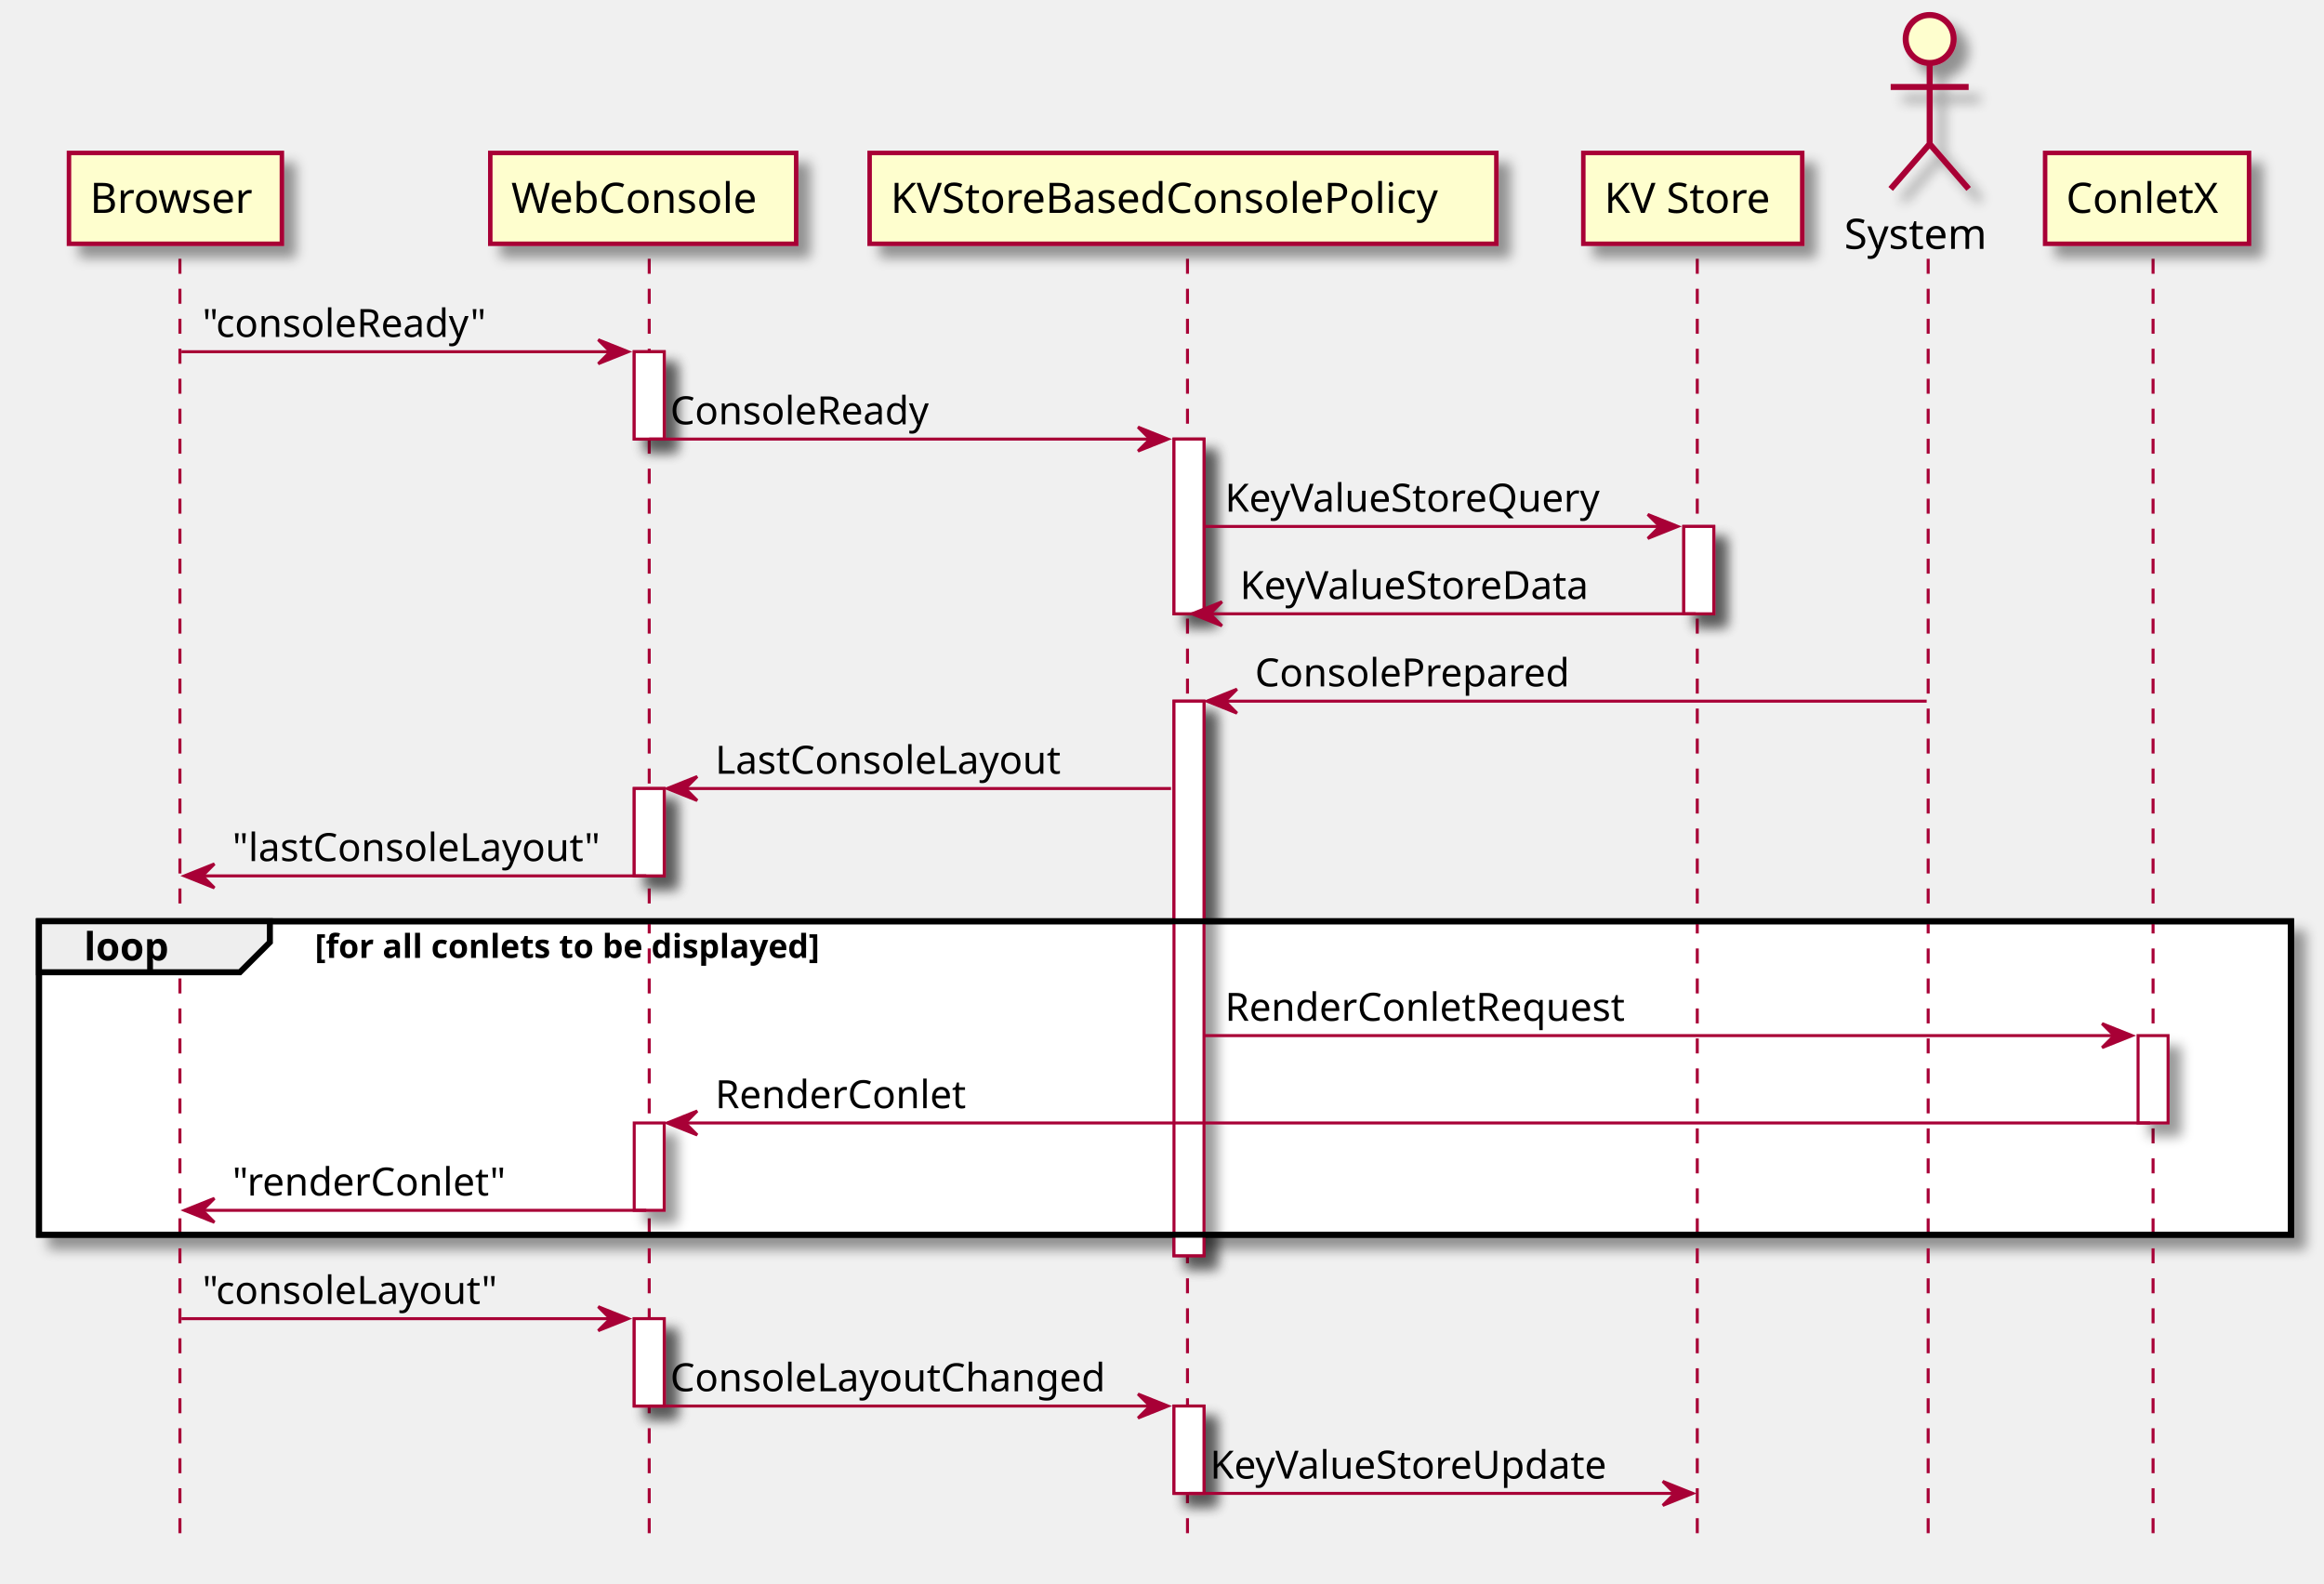
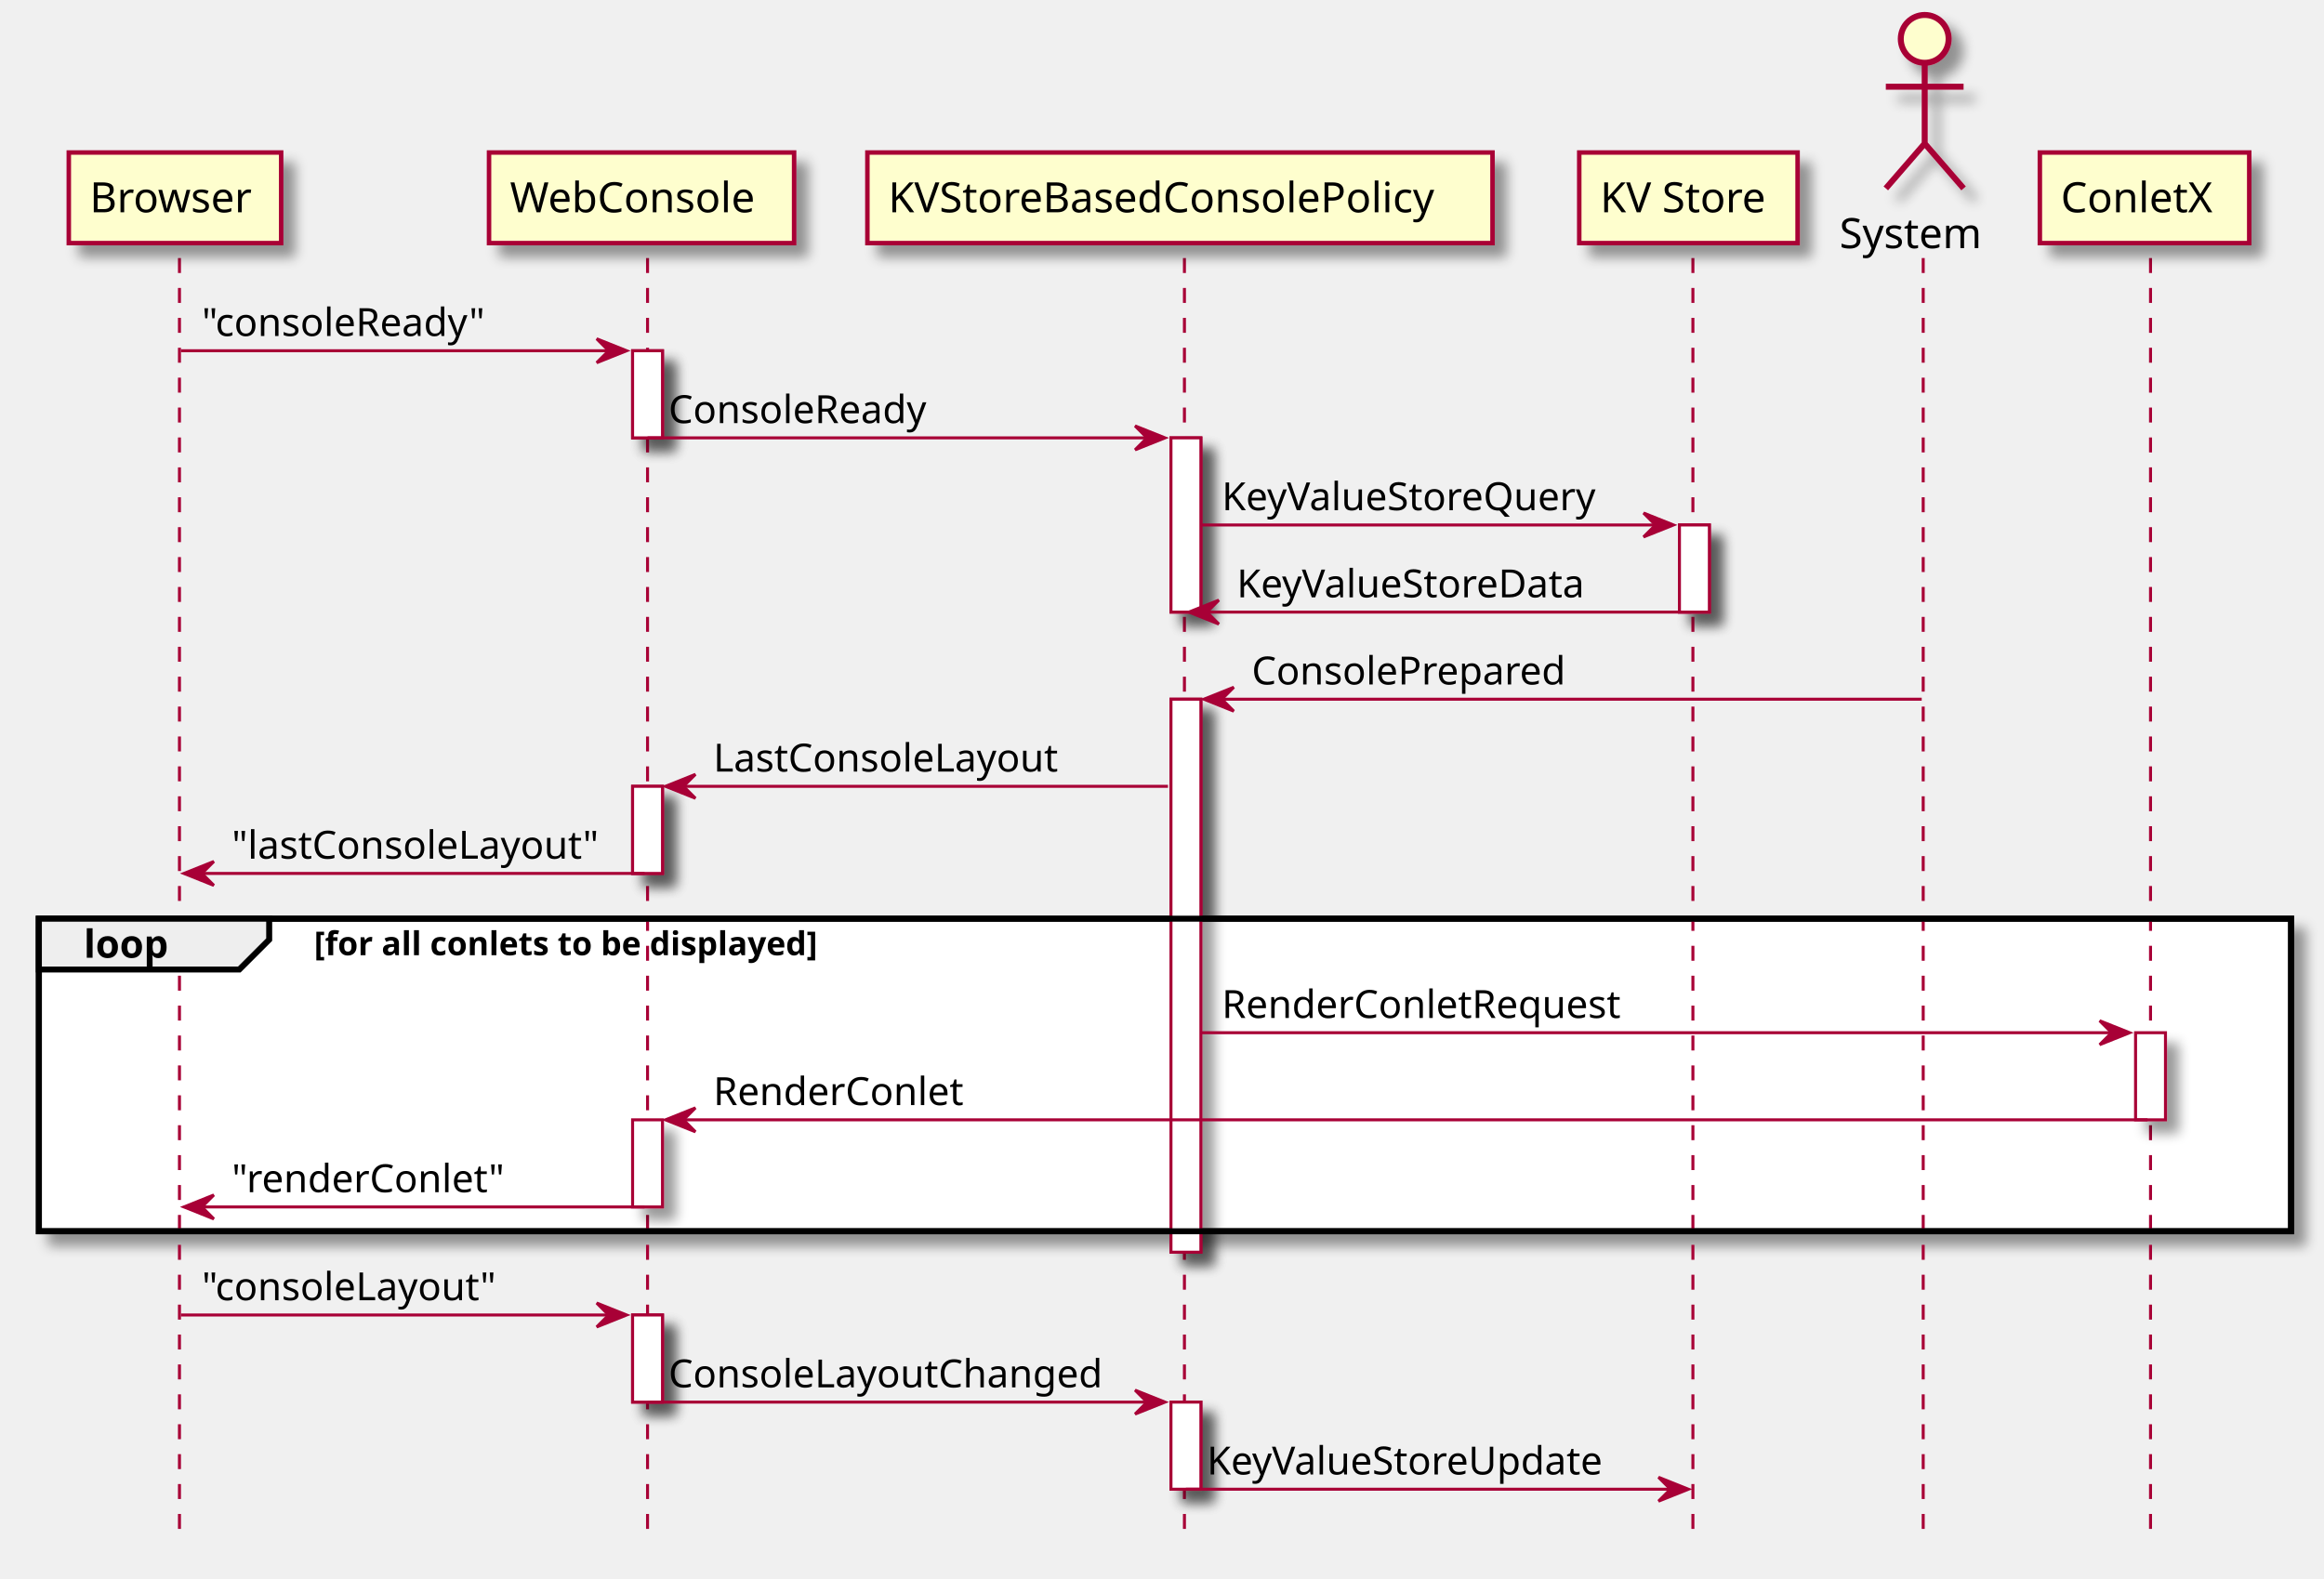
- <svg xmlns="http://www.w3.org/2000/svg" contentScriptType="application/ecmascript" contentStyleType="text/css" height="528px" preserveAspectRatio="none" style="width:775px;height:528px;" version="1.1" viewBox="0 0 775 528" width="775px" zoomAndPan="magnify">
+ <svg xmlns="http://www.w3.org/2000/svg" contentScriptType="application/ecmascript" contentStyleType="text/css" height="528px" preserveAspectRatio="none" style="width:777px;height:528px;" version="1.1" viewBox="0 0 777 528" width="777px" zoomAndPan="magnify">
  <defs>
    <filter height="300%" id="f1g21ewmy2nq0e" width="300%" x="-1" y="-1">
      <feGaussianBlur result="blurOut" stdDeviation="2.0" />
      <feColorMatrix in="blurOut" result="blurOut2" type="matrix" values="0 0 0 0 0 0 0 0 0 0 0 0 0 0 0 0 0 0 .4 0" />
      <feOffset dx="4.0" dy="4.0" in="blurOut2" result="blurOut3" />
      <feBlend in="SourceGraphic" in2="blurOut3" mode="normal" />
    </filter>
  </defs>
  <g>
    <rect fill="#FFFFFF" filter="url(#f1g21ewmy2nq0e)" height="29.133" style="stroke: #A80036; stroke-width: 1.0;" width="10" x="211.5" y="117.297" />
    <rect fill="#FFFFFF" filter="url(#f1g21ewmy2nq0e)" height="29.133" style="stroke: #A80036; stroke-width: 1.0;" width="10" x="211.5" y="262.961" />
    <rect fill="#FFFFFF" filter="url(#f1g21ewmy2nq0e)" height="29.133" style="stroke: #A80036; stroke-width: 1.0;" width="10" x="211.5" y="374.492" />
    <rect fill="#FFFFFF" filter="url(#f1g21ewmy2nq0e)" height="29.133" style="stroke: #A80036; stroke-width: 1.0;" width="10" x="211.5" y="439.758" />
    <rect fill="#FFFFFF" filter="url(#f1g21ewmy2nq0e)" height="58.266" style="stroke: #A80036; stroke-width: 1.0;" width="10" x="391.5" y="146.43" />
    <rect fill="#FFFFFF" filter="url(#f1g21ewmy2nq0e)" height="184.93" style="stroke: #A80036; stroke-width: 1.0;" width="10" x="391.5" y="233.828" />
    <rect fill="#FFFFFF" filter="url(#f1g21ewmy2nq0e)" height="29.133" style="stroke: #A80036; stroke-width: 1.0;" width="10" x="391.5" y="468.891" />
    <rect fill="#FFFFFF" filter="url(#f1g21ewmy2nq0e)" height="29.133" style="stroke: #A80036; stroke-width: 1.0;" width="10" x="561.5" y="175.562" />
-     <rect fill="#FFFFFF" filter="url(#f1g21ewmy2nq0e)" height="29.133" style="stroke: #A80036; stroke-width: 1.0;" width="10" x="713" y="345.359" />
-     <rect fill="#FFFFFF" filter="url(#f1g21ewmy2nq0e)" height="104.531" style="stroke: #000000; stroke-width: 2.0;" width="751" x="13" y="307.227" />
+     <rect fill="#FFFFFF" filter="url(#f1g21ewmy2nq0e)" height="29.133" style="stroke: #A80036; stroke-width: 1.0;" width="10" x="714" y="345.359" />
+     <rect fill="#FFFFFF" filter="url(#f1g21ewmy2nq0e)" height="104.531" style="stroke: #000000; stroke-width: 2.0;" width="753" x="13" y="307.227" />
    <line style="stroke: #A80036; stroke-width: 1.0; stroke-dasharray: 5.0,5.0;" x1="60" x2="60" y1="86.297" y2="516.156" />
    <line style="stroke: #A80036; stroke-width: 1.0; stroke-dasharray: 5.0,5.0;" x1="216.5" x2="216.5" y1="86.297" y2="516.156" />
    <line style="stroke: #A80036; stroke-width: 1.0; stroke-dasharray: 5.0,5.0;" x1="396" x2="396" y1="86.297" y2="516.156" />
    <line style="stroke: #A80036; stroke-width: 1.0; stroke-dasharray: 5.0,5.0;" x1="566" x2="566" y1="86.297" y2="516.156" />
    <line style="stroke: #A80036; stroke-width: 1.0; stroke-dasharray: 5.0,5.0;" x1="643" x2="643" y1="86.297" y2="516.156" />
-     <line style="stroke: #A80036; stroke-width: 1.0; stroke-dasharray: 5.0,5.0;" x1="718" x2="718" y1="86.297" y2="516.156" />
+     <line style="stroke: #A80036; stroke-width: 1.0; stroke-dasharray: 5.0,5.0;" x1="719" x2="719" y1="86.297" y2="516.156" />
    <rect fill="#FEFECE" filter="url(#f1g21ewmy2nq0e)" height="30.297" style="stroke: #A80036; stroke-width: 1.5;" width="71" x="23" y="51" />
    <text fill="#000000" font-family="sans-serif" font-size="14" lengthAdjust="spacingAndGlyphs" textLength="57" x="30" y="70.995">Browser</text>
    <rect fill="#FEFECE" filter="url(#f1g21ewmy2nq0e)" height="30.297" style="stroke: #A80036; stroke-width: 1.5;" width="102" x="163.5" y="51" />
    <text fill="#000000" font-family="sans-serif" font-size="14" lengthAdjust="spacingAndGlyphs" textLength="88" x="170.5" y="70.995">WebConsole</text>
    <rect fill="#FEFECE" filter="url(#f1g21ewmy2nq0e)" height="30.297" style="stroke: #A80036; stroke-width: 1.5;" width="209" x="290" y="51" />
    <text fill="#000000" font-family="sans-serif" font-size="14" lengthAdjust="spacingAndGlyphs" textLength="195" x="297" y="70.995">KVStoreBasedConsolePolicy</text>
    <rect fill="#FEFECE" filter="url(#f1g21ewmy2nq0e)" height="30.297" style="stroke: #A80036; stroke-width: 1.5;" width="73" x="528" y="51" />
    <text fill="#000000" font-family="sans-serif" font-size="14" lengthAdjust="spacingAndGlyphs" textLength="59" x="535" y="70.995">KV Store</text>
    <text fill="#000000" font-family="sans-serif" font-size="14" lengthAdjust="spacingAndGlyphs" textLength="51" x="615" y="82.995">System</text>
    <ellipse cx="643.5" cy="13" fill="#FEFECE" filter="url(#f1g21ewmy2nq0e)" rx="8" ry="8" style="stroke: #A80036; stroke-width: 2.0;" />
    <path d="M643.5,21 L643.5,48 M630.5,29 L656.5,29 M643.5,48 L630.5,63 M643.5,48 L656.5,63 " fill="#FEFECE" filter="url(#f1g21ewmy2nq0e)" style="stroke: #A80036; stroke-width: 2.0;" />
-     <rect fill="#FEFECE" filter="url(#f1g21ewmy2nq0e)" height="30.297" style="stroke: #A80036; stroke-width: 1.5;" width="68" x="682" y="51" />
-     <text fill="#000000" font-family="sans-serif" font-size="14" lengthAdjust="spacingAndGlyphs" textLength="54" x="689" y="70.995">ConletX</text>
+     <rect fill="#FEFECE" filter="url(#f1g21ewmy2nq0e)" height="30.297" style="stroke: #A80036; stroke-width: 1.5;" width="70" x="682" y="51" />
+     <text fill="#000000" font-family="sans-serif" font-size="14" lengthAdjust="spacingAndGlyphs" textLength="56" x="689" y="70.995">ConletX</text>
    <rect fill="#FFFFFF" filter="url(#f1g21ewmy2nq0e)" height="29.133" style="stroke: #A80036; stroke-width: 1.0;" width="10" x="211.5" y="117.297" />
    <rect fill="#FFFFFF" filter="url(#f1g21ewmy2nq0e)" height="29.133" style="stroke: #A80036; stroke-width: 1.0;" width="10" x="211.5" y="262.961" />
    <rect fill="#FFFFFF" filter="url(#f1g21ewmy2nq0e)" height="29.133" style="stroke: #A80036; stroke-width: 1.0;" width="10" x="211.5" y="374.492" />
    <rect fill="#FFFFFF" filter="url(#f1g21ewmy2nq0e)" height="29.133" style="stroke: #A80036; stroke-width: 1.0;" width="10" x="211.5" y="439.758" />
    <rect fill="#FFFFFF" filter="url(#f1g21ewmy2nq0e)" height="58.266" style="stroke: #A80036; stroke-width: 1.0;" width="10" x="391.5" y="146.43" />
    <rect fill="#FFFFFF" filter="url(#f1g21ewmy2nq0e)" height="184.93" style="stroke: #A80036; stroke-width: 1.0;" width="10" x="391.5" y="233.828" />
    <rect fill="#FFFFFF" filter="url(#f1g21ewmy2nq0e)" height="29.133" style="stroke: #A80036; stroke-width: 1.0;" width="10" x="391.5" y="468.891" />
    <rect fill="#FFFFFF" filter="url(#f1g21ewmy2nq0e)" height="29.133" style="stroke: #A80036; stroke-width: 1.0;" width="10" x="561.5" y="175.562" />
-     <rect fill="#FFFFFF" filter="url(#f1g21ewmy2nq0e)" height="29.133" style="stroke: #A80036; stroke-width: 1.0;" width="10" x="713" y="345.359" />
+     <rect fill="#FFFFFF" filter="url(#f1g21ewmy2nq0e)" height="29.133" style="stroke: #A80036; stroke-width: 1.0;" width="10" x="714" y="345.359" />
    <polygon fill="#A80036" points="199.5,113.297,209.5,117.297,199.5,121.297,203.5,117.297" style="stroke: #A80036; stroke-width: 1.0;" />
    <line style="stroke: #A80036; stroke-width: 1.0;" x1="60.5" x2="205.5" y1="117.297" y2="117.297" />
    <text fill="#000000" font-family="sans-serif" font-size="13" lengthAdjust="spacingAndGlyphs" textLength="98" x="67.5" y="112.364">"consoleReady"</text>
    <polygon fill="#A80036" points="379.5,142.43,389.5,146.43,379.5,150.43,383.5,146.43" style="stroke: #A80036; stroke-width: 1.0;" />
    <line style="stroke: #A80036; stroke-width: 1.0;" x1="216.5" x2="385.5" y1="146.43" y2="146.43" />
    <text fill="#000000" font-family="sans-serif" font-size="13" lengthAdjust="spacingAndGlyphs" textLength="90" x="223.5" y="141.497">ConsoleReady</text>
    <polygon fill="#A80036" points="549.5,171.562,559.5,175.562,549.5,179.562,553.5,175.562" style="stroke: #A80036; stroke-width: 1.0;" />
    <line style="stroke: #A80036; stroke-width: 1.0;" x1="401.5" x2="555.5" y1="175.562" y2="175.562" />
    <text fill="#000000" font-family="sans-serif" font-size="13" lengthAdjust="spacingAndGlyphs" textLength="132" x="408.5" y="170.629">KeyValueStoreQuery</text>
    <polygon fill="#A80036" points="407.5,200.695,397.5,204.695,407.5,208.695,403.5,204.695" style="stroke: #A80036; stroke-width: 1.0;" />
    <line style="stroke: #A80036; stroke-width: 1.0;" x1="401.5" x2="565.5" y1="204.695" y2="204.695" />
    <text fill="#000000" font-family="sans-serif" font-size="13" lengthAdjust="spacingAndGlyphs" textLength="125" x="413.5" y="199.762">KeyValueStoreData</text>
    <polygon fill="#A80036" points="412.5,229.828,402.5,233.828,412.5,237.828,408.5,233.828" style="stroke: #A80036; stroke-width: 1.0;" />
    <line style="stroke: #A80036; stroke-width: 1.0;" x1="406.5" x2="642.5" y1="233.828" y2="233.828" />
    <text fill="#000000" font-family="sans-serif" font-size="13" lengthAdjust="spacingAndGlyphs" textLength="109" x="418.5" y="228.895">ConsolePrepared</text>
    <polygon fill="#A80036" points="232.5,258.961,222.5,262.961,232.5,266.961,228.5,262.961" style="stroke: #A80036; stroke-width: 1.0;" />
    <line style="stroke: #A80036; stroke-width: 1.0;" x1="226.5" x2="390.5" y1="262.961" y2="262.961" />
    <text fill="#000000" font-family="sans-serif" font-size="13" lengthAdjust="spacingAndGlyphs" textLength="121" x="238.5" y="258.028">LastConsoleLayout</text>
    <polygon fill="#A80036" points="71.5,288.094,61.5,292.094,71.5,296.094,67.5,292.094" style="stroke: #A80036; stroke-width: 1.0;" />
    <line style="stroke: #A80036; stroke-width: 1.0;" x1="65.5" x2="215.5" y1="292.094" y2="292.094" />
    <text fill="#000000" font-family="sans-serif" font-size="13" lengthAdjust="spacingAndGlyphs" textLength="127" x="77.5" y="287.161">"lastConsoleLayout"</text>
-     <rect fill="none" height="104.531" style="stroke: #000000; stroke-width: 2.0;" width="751" x="13" y="307.227" />
+     <rect fill="none" height="104.531" style="stroke: #000000; stroke-width: 2.0;" width="753" x="13" y="307.227" />
    <polygon fill="#EEEEEE" points="13,307.227,90,307.227,90,314.227,80,324.227,13,324.227,13,307.227" style="stroke: #000000; stroke-width: 2.0;" />
    <text fill="#000000" font-family="sans-serif" font-size="13" font-weight="bold" lengthAdjust="spacingAndGlyphs" textLength="32" x="28" y="320.293">loop</text>
    <text fill="#000000" font-family="sans-serif" font-size="11" font-weight="bold" lengthAdjust="spacingAndGlyphs" textLength="202" x="105" y="319.437">[for all conlets to be displayed]</text>
-     <polygon fill="#A80036" points="701,341.359,711,345.359,701,349.359,705,345.359" style="stroke: #A80036; stroke-width: 1.0;" />
-     <line style="stroke: #A80036; stroke-width: 1.0;" x1="401.5" x2="707" y1="345.359" y2="345.359" />
+     <polygon fill="#A80036" points="702,341.359,712,345.359,702,349.359,706,345.359" style="stroke: #A80036; stroke-width: 1.0;" />
+     <line style="stroke: #A80036; stroke-width: 1.0;" x1="401.5" x2="708" y1="345.359" y2="345.359" />
    <text fill="#000000" font-family="sans-serif" font-size="13" lengthAdjust="spacingAndGlyphs" textLength="138" x="408.5" y="340.426">RenderConletRequest</text>
    <polygon fill="#A80036" points="232.5,370.492,222.5,374.492,232.5,378.492,228.5,374.492" style="stroke: #A80036; stroke-width: 1.0;" />
-     <line style="stroke: #A80036; stroke-width: 1.0;" x1="226.5" x2="717" y1="374.492" y2="374.492" />
+     <line style="stroke: #A80036; stroke-width: 1.0;" x1="226.5" x2="718" y1="374.492" y2="374.492" />
    <text fill="#000000" font-family="sans-serif" font-size="13" lengthAdjust="spacingAndGlyphs" textLength="86" x="238.5" y="369.559">RenderConlet</text>
    <polygon fill="#A80036" points="71.5,399.625,61.5,403.625,71.5,407.625,67.5,403.625" style="stroke: #A80036; stroke-width: 1.0;" />
    <line style="stroke: #A80036; stroke-width: 1.0;" x1="65.5" x2="215.5" y1="403.625" y2="403.625" />
    <text fill="#000000" font-family="sans-serif" font-size="13" lengthAdjust="spacingAndGlyphs" textLength="93" x="77.5" y="398.692">"renderConlet"</text>
    <polygon fill="#A80036" points="199.5,435.758,209.5,439.758,199.5,443.758,203.5,439.758" style="stroke: #A80036; stroke-width: 1.0;" />
    <line style="stroke: #A80036; stroke-width: 1.0;" x1="60.5" x2="205.5" y1="439.758" y2="439.758" />
    <text fill="#000000" font-family="sans-serif" font-size="13" lengthAdjust="spacingAndGlyphs" textLength="102" x="67.5" y="434.825">"consoleLayout"</text>
    <polygon fill="#A80036" points="379.5,464.891,389.5,468.891,379.5,472.891,383.5,468.891" style="stroke: #A80036; stroke-width: 1.0;" />
    <line style="stroke: #A80036; stroke-width: 1.0;" x1="216.5" x2="385.5" y1="468.891" y2="468.891" />
    <text fill="#000000" font-family="sans-serif" font-size="13" lengthAdjust="spacingAndGlyphs" textLength="151" x="223.5" y="463.957">ConsoleLayoutChanged</text>
    <polygon fill="#A80036" points="554.5,494.023,564.5,498.023,554.5,502.023,558.5,498.023" style="stroke: #A80036; stroke-width: 1.0;" />
    <line style="stroke: #A80036; stroke-width: 1.0;" x1="396.5" x2="560.5" y1="498.023" y2="498.023" />
    <text fill="#000000" font-family="sans-serif" font-size="13" lengthAdjust="spacingAndGlyphs" textLength="141" x="403.5" y="493.09">KeyValueStoreUpdate</text>
  </g>
</svg>
